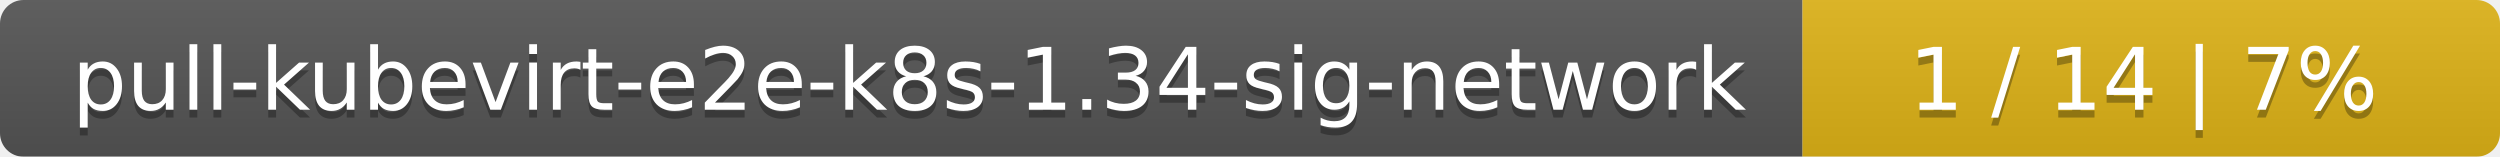
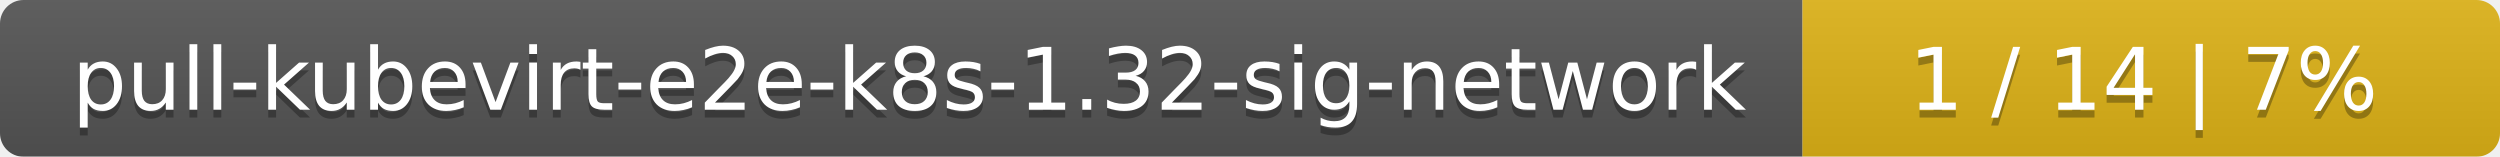
<svg xmlns="http://www.w3.org/2000/svg" width="319" height="20">
  <linearGradient id="smooth" x2="0" y2="100%">
    <stop offset="0" stop-color="#bbb" stop-opacity=".1" />
    <stop offset="1" stop-opacity=".1" />
  </linearGradient>
  <mask id="round">
    <rect width="319" height="20" rx="3" fill="#fff" />
  </mask>
  <g mask="url(#round)">
    <rect width="230" height="20" fill="#555" />
    <rect x="230" width="89" height="20" fill="#dfb317" />
    <rect width="319" height="20" fill="url(#smooth)" />
  </g>
  <g fill="#fff" text-anchor="middle" font-family="DejaVu Sans,Verdana,Geneva,sans-serif" font-size="11">
-     <text x="116" y="15" fill="#010101" fill-opacity=".3">pull-kubevirt-e2e-k8s-1.34-sig-network</text>
-     <text x="116" y="14">pull-kubevirt-e2e-k8s-1.34-sig-network</text>
+     <text x="116" y="15" fill="#010101" fill-opacity=".3">pull-kubevirt-e2e-k8s-1.32-sig-network</text>
+     <text x="116" y="14">pull-kubevirt-e2e-k8s-1.32-sig-network</text>
    <text x="273.5" y="15" fill="#010101" fill-opacity=".3">1 / 14    |    7%</text>
    <text x="273.5" y="14">1 / 14    |    7%</text>
  </g>
</svg>
